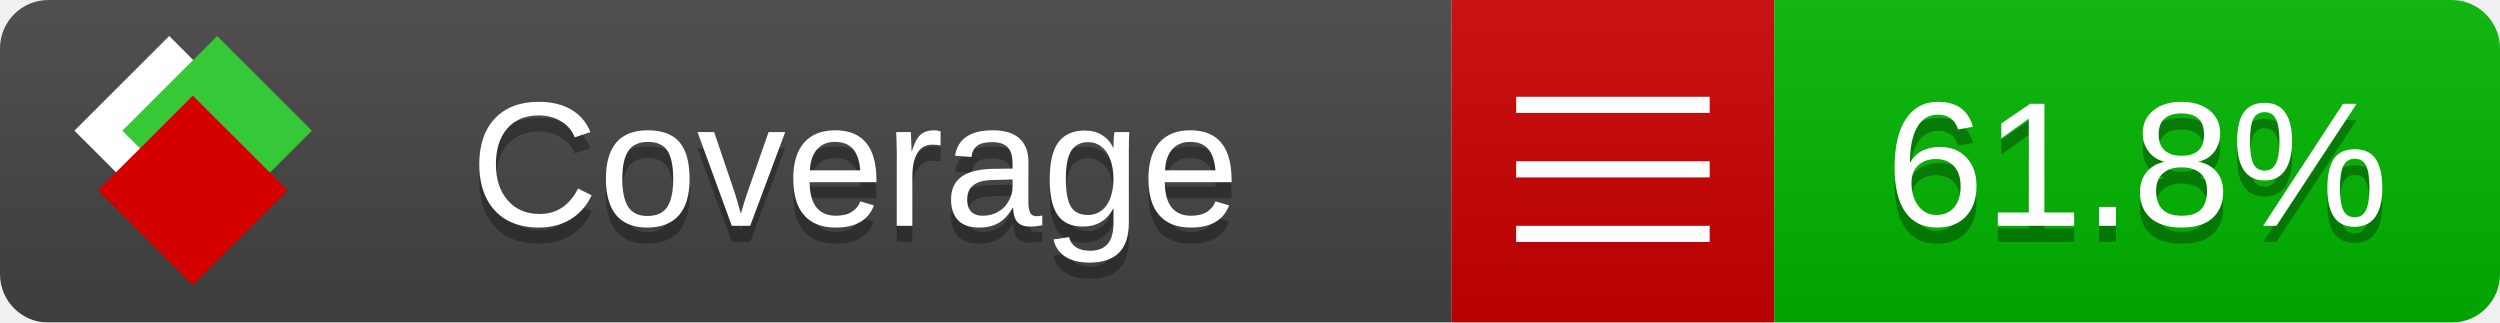
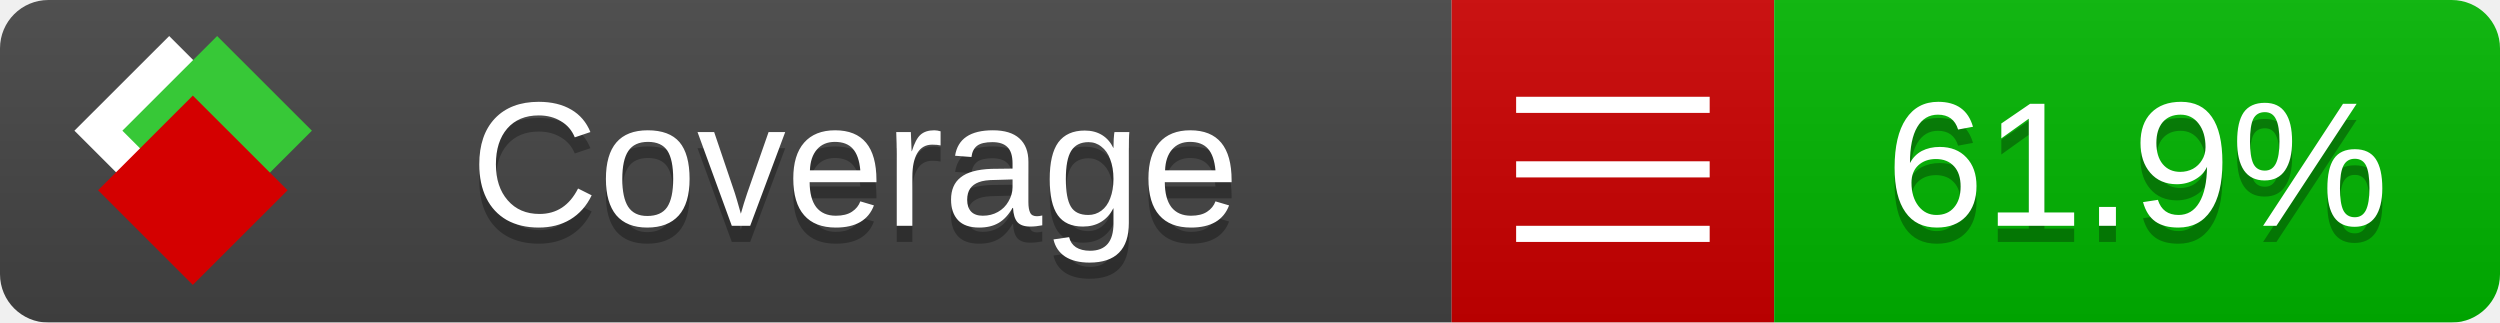
<svg xmlns="http://www.w3.org/2000/svg" xmlns:xlink="http://www.w3.org/1999/xlink" width="155" height="20">
  <style type="text/css">
          
            @keyframes fade1 {
                0% { visibility: visible; opacity: 1; }
               27% { visibility: visible; opacity: 1; }
               33% { visibility: hidden; opacity: 0; }
               60% { visibility: hidden; opacity: 0; }
               66% { visibility: hidden; opacity: 0; }
               93% { visibility: hidden; opacity: 0; }
              100% { visibility: visible; opacity: 1; }
            }
            @keyframes fade2 {
                0% { visibility: hidden; opacity: 0; }
               27% { visibility: hidden; opacity: 0; }
               33% { visibility: visible; opacity: 1; }
               60% { visibility: visible; opacity: 1; }
               66% { visibility: hidden; opacity: 0; }
               93% { visibility: hidden; opacity: 0; }
              100% { visibility: hidden; opacity: 0; }
            }
            @keyframes fade3 {
                0% { visibility: hidden; opacity: 0; }
               27% { visibility: hidden; opacity: 0; }
               33% { visibility: hidden; opacity: 0; }
               60% { visibility: hidden; opacity: 0; }
               66% { visibility: visible; opacity: 1; }
               93% { visibility: visible; opacity: 1; }
              100% { visibility: hidden; opacity: 0; }
            }
            .linecoverage {
                animation-duration: 15s;
                animation-name: fade1;
                animation-iteration-count: infinite;
            }
            .branchcoverage {
                animation-duration: 15s;
                animation-name: fade2;
                animation-iteration-count: infinite;
            }
            .methodcoverage {
                animation-duration: 15s;
                animation-name: fade3;
                animation-iteration-count: infinite;
            }
          
    </style>
  <defs>
    <linearGradient id="gradient" x2="0" y2="100%">
      <stop offset="0" stop-color="#bbb" stop-opacity=".1" />
      <stop offset="1" stop-opacity=".1" />
    </linearGradient>
    <linearGradient id="c">
      <stop offset="0" stop-color="#d40000" />
      <stop offset="1" stop-color="#ff2a2a" />
    </linearGradient>
    <linearGradient id="a">
      <stop offset="0" stop-color="#e0e0de" />
      <stop offset="1" stop-color="#fff" />
    </linearGradient>
    <linearGradient id="b">
      <stop offset="0" stop-color="#37c837" />
      <stop offset="1" stop-color="#217821" />
    </linearGradient>
    <linearGradient xlink:href="#a" id="e" x1="106.44" x2="69.96" y1="-11.96" y2="-46.84" gradientTransform="matrix(-.8426 -.00045 -.00045 -.8426 -94.27 -75.82)" gradientUnits="userSpaceOnUse" />
    <linearGradient xlink:href="#b" id="f" x1="56.19" x2="77.97" y1="-23.45" y2="10.62" gradientTransform="matrix(.8426 .00045 .00045 .8426 94.27 75.82)" gradientUnits="userSpaceOnUse" />
    <linearGradient xlink:href="#c" id="g" x1="79.98" x2="132.9" y1="10.79" y2="10.79" gradientTransform="matrix(.8426 .00045 .00045 .8426 94.27 75.82)" gradientUnits="userSpaceOnUse" />
    <mask id="mask">
      <rect width="155" height="20" rx="3" fill="#fff" />
    </mask>
    <g id="icon" transform="matrix(.04486 0 0 .04481 -.48 -.63)">
      <rect width="52.92" height="52.92" x="-109.72" y="-27.13" fill="url(#e)" transform="rotate(-135)" />
      <rect width="52.92" height="52.92" x="70.19" y="-39.18" fill="url(#f)" transform="rotate(45)" />
      <rect width="52.92" height="52.92" x="80.05" y="-15.74" fill="url(#g)" transform="rotate(45)" />
    </g>
  </defs>
  <g mask="url(#mask)">
    <rect x="0" y="0" width="90" height="20" fill="#444" />
    <rect x="90" y="0" width="20" height="20" fill="#c00" />
    <rect x="110" y="0" width="45" height="20" fill="#00B600" />
    <rect x="0" y="0" width="155" height="20" fill="url(#gradient)" />
  </g>
  <g>
    <path class="" stroke="#fff" d="M94 6.5 h12 M94 10.5 h12 M94 14.5 h12" />
  </g>
  <g fill="#fff" text-anchor="middle" font-family="Verdana,Arial,Geneva,sans-serif" font-size="11">
    <a xlink:href="https://github.com/danielpalme/ReportGenerator" target="_top">
      <use xlink:href="#icon" transform="translate(3,1) scale(3.5)" />
    </a>
    <text x="53" y="15" fill="#010101" fill-opacity=".3">Coverage</text>
    <text x="53" y="14" fill="#fff">Coverage</text>
-     <text class="" x="132.5" y="15" fill="#010101" fill-opacity=".3">61.8%</text>
-     <text class="" x="132.5" y="14">61.8%</text>
+     <text class="" x="132.5" y="15" fill="#010101" fill-opacity=".3">61.9%</text>
+     <text class="" x="132.5" y="14">61.9%</text>
  </g>
  <g>
    <rect class="" x="90" y="0" width="65" height="20" fill-opacity="0" />
  </g>
</svg>
